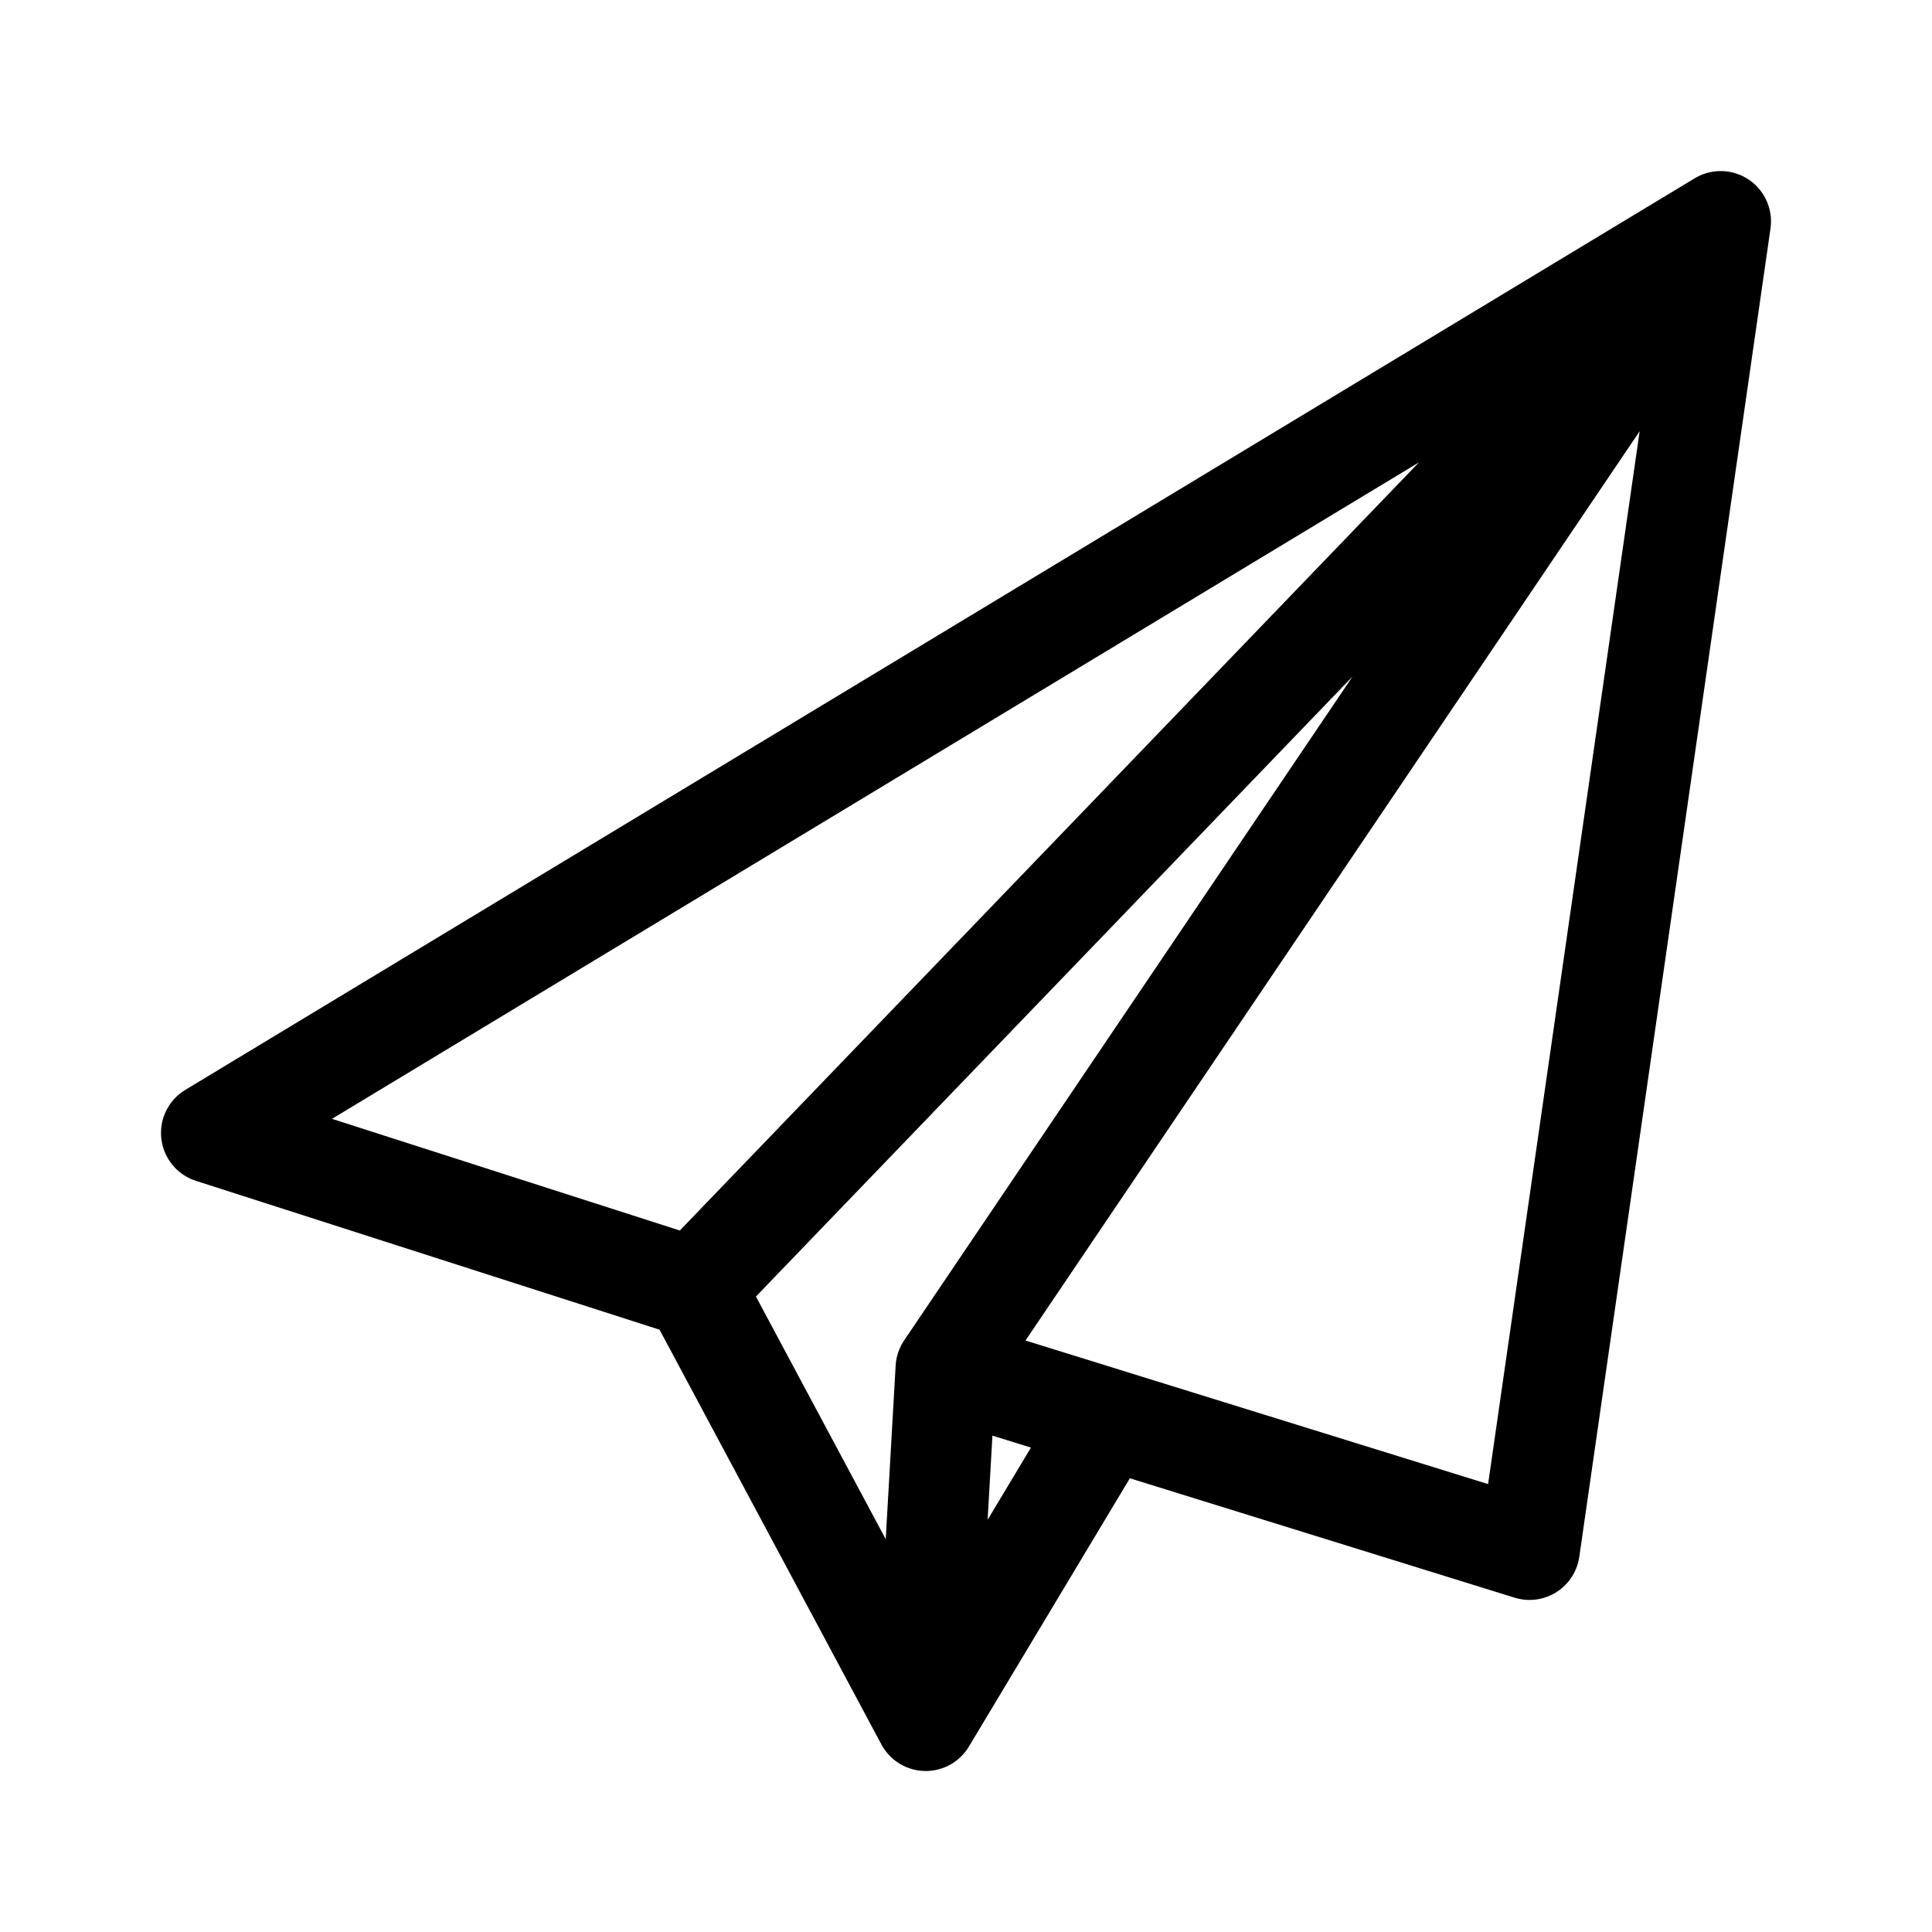
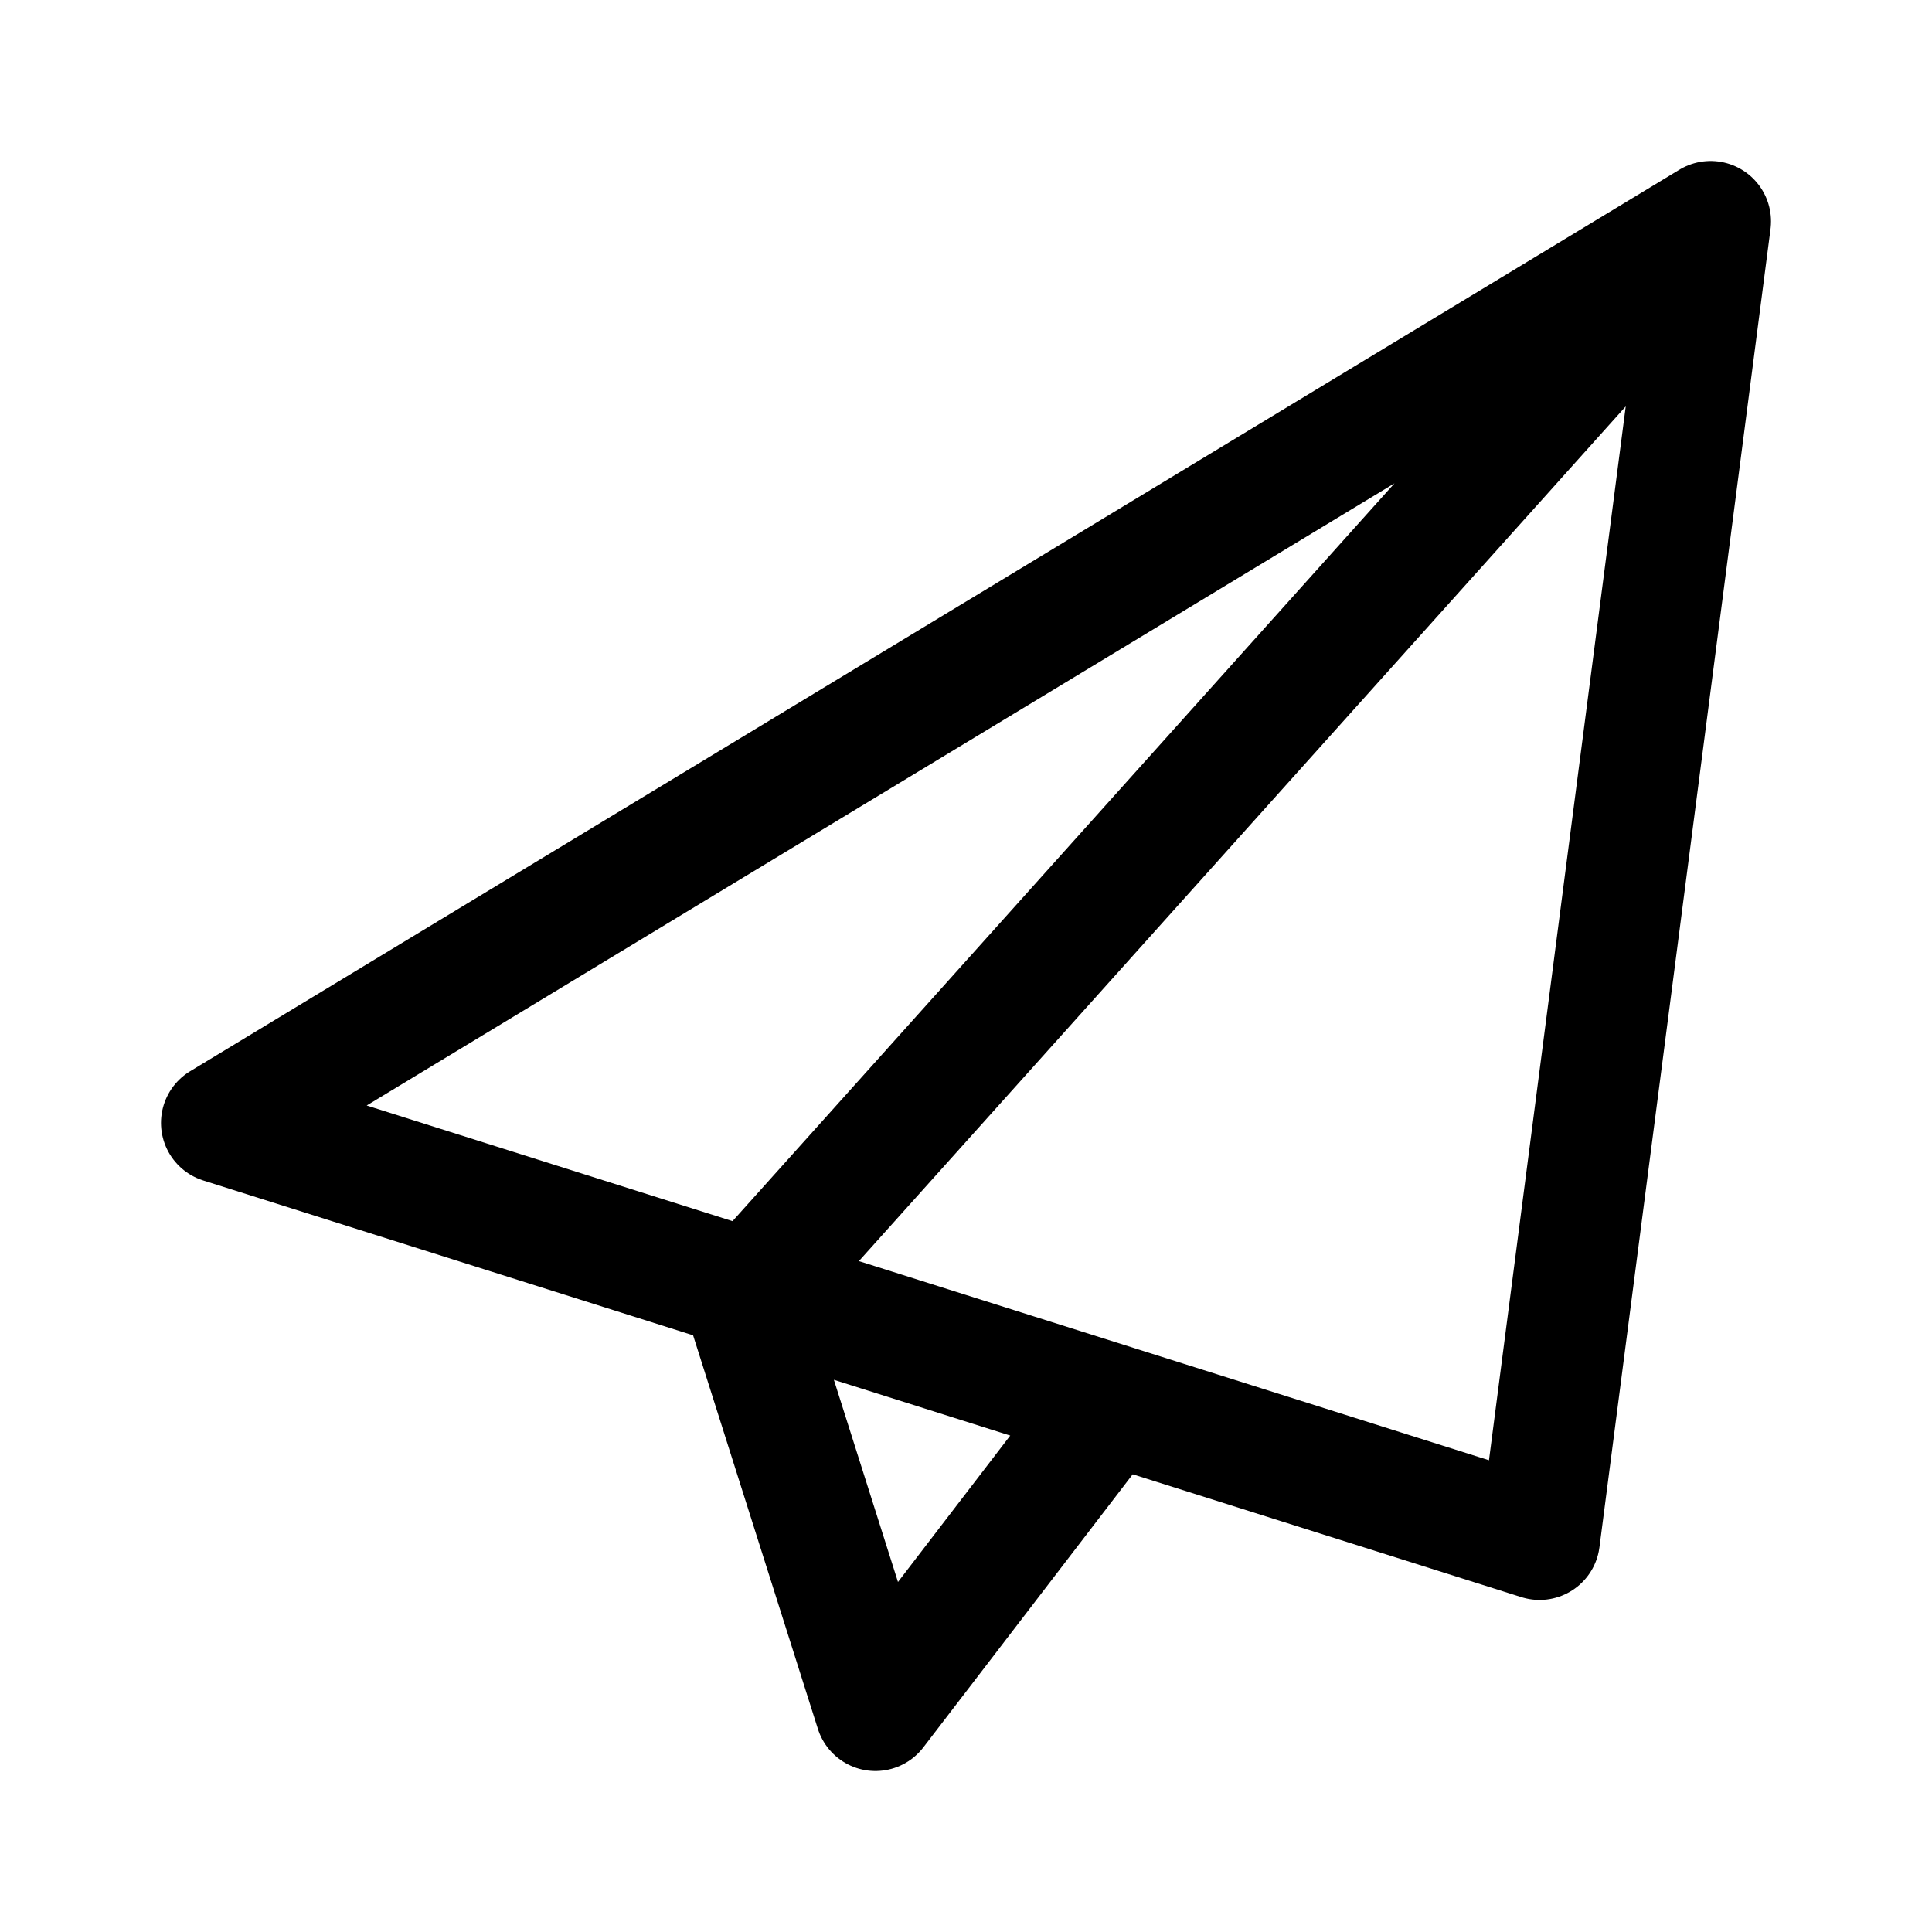
<svg xmlns="http://www.w3.org/2000/svg" width="192" height="192" fill="none">
-   <path stroke="#000" stroke-linecap="round" stroke-linejoin="round" stroke-width="10" d="m171 22-19 132-58-18zm0 0L21 112.591 69 128zM69 128l23 43m0 0 18-30m-18 30 2-35" />
+   <path d="m170 22-17 131-131-41.409L170 22Zm0 0L74 129l13 41 23-30" stroke="#000" stroke-width="12" stroke-linecap="round" stroke-linejoin="round" />
</svg>
